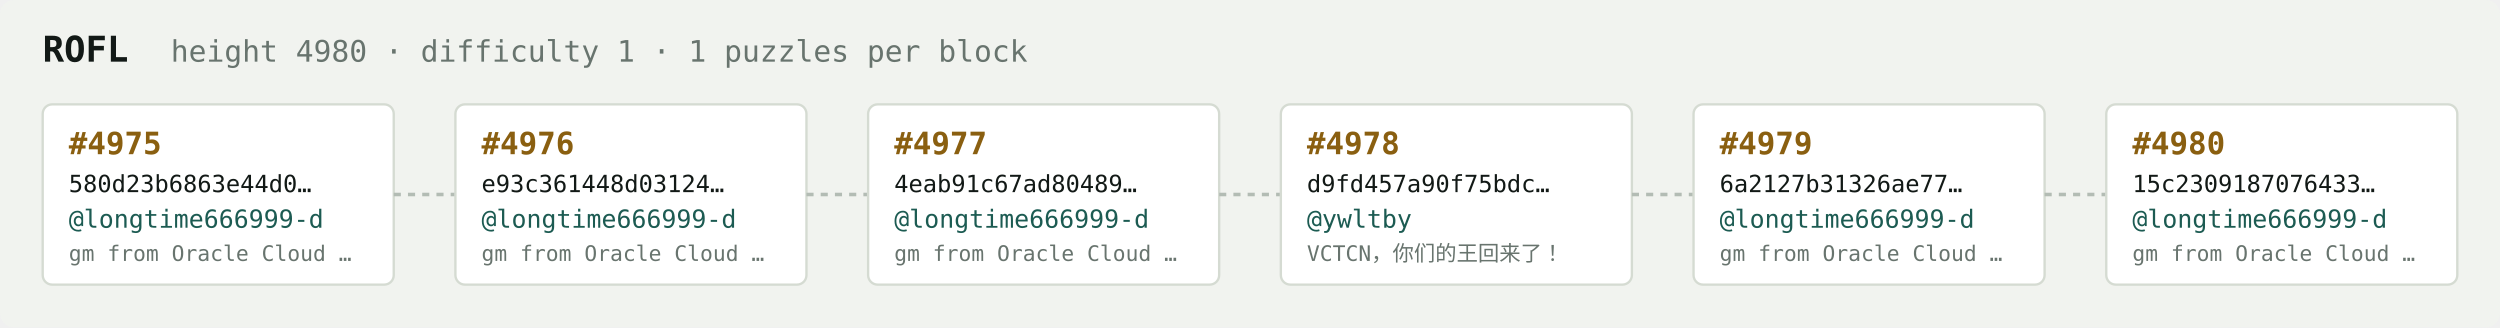
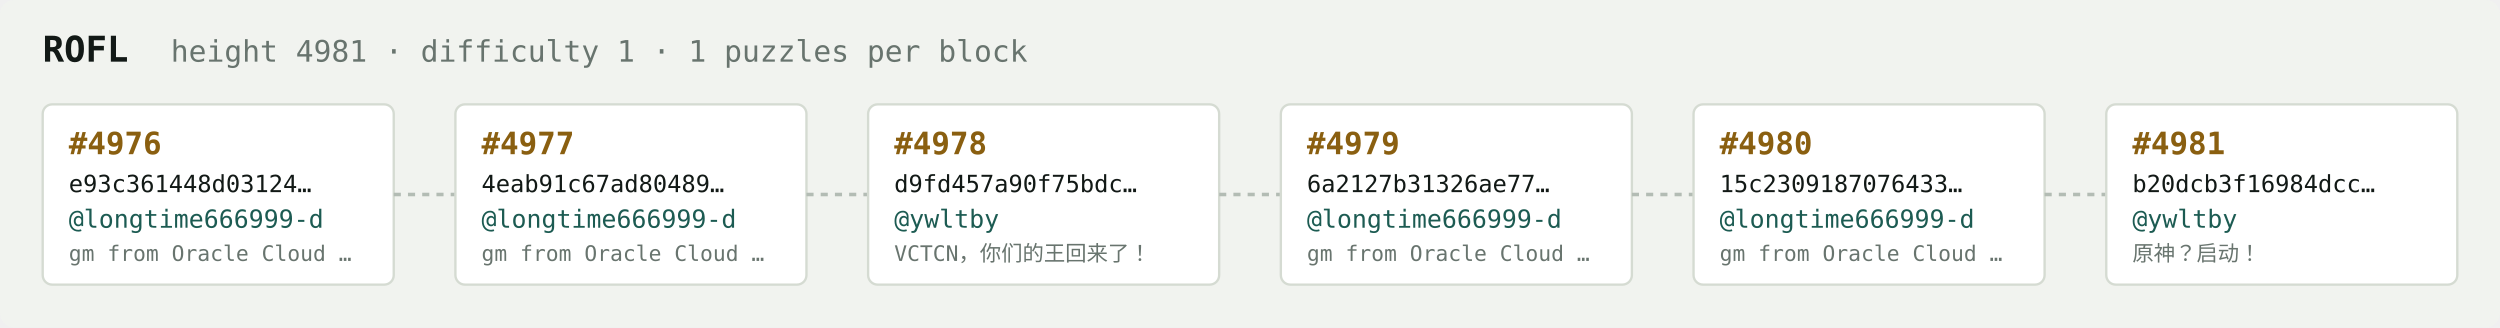
<svg xmlns="http://www.w3.org/2000/svg" width="1054" height="138" viewBox="0 0 1054 138" font-family="ui-monospace,SFMono-Regular,Menlo,monospace">
  <rect fill="#f1f3ef" width="1054" height="138" rx="6" />
  <text x="18" y="26" fill="#121916" font-size="15" font-weight="700">ROFL</text>
-   <text x="72" y="26" fill="#68746e" font-size="12.5">height 4980 · difficulty 1 · 1 puzzles per block</text>
+   <text x="72" y="26" fill="#68746e" font-size="12.5">height 4981 · difficulty 1 · 1 puzzles per block</text>
  <rect x="18" y="44" width="148" height="76" rx="4" fill="#ffffff" stroke="#d5dbd2" stroke-width="1" />
-   <text x="29" y="65" fill="#8a5f10" font-size="13" font-weight="700">#4975</text>
-   <text x="29" y="81" fill="#121916" font-size="10">580d23b6863e44d0…</text>
+   <text x="29" y="65" fill="#8a5f10" font-size="13" font-weight="700">#4976</text>
+   <text x="29" y="81" fill="#121916" font-size="10">e93c361448d03124…</text>
  <text x="29" y="96" fill="#1c5b52" font-size="10.5">@longtime666999-d</text>
  <text x="29" y="110" fill="#68746e" font-size="9">gm from Oracle Cloud …</text>
  <line x1="166" y1="82.0" x2="192" y2="82.0" stroke="#b3bcb4" stroke-width="1.5" stroke-dasharray="3 3" />
  <rect x="192" y="44" width="148" height="76" rx="4" fill="#ffffff" stroke="#d5dbd2" stroke-width="1" />
-   <text x="203" y="65" fill="#8a5f10" font-size="13" font-weight="700">#4976</text>
-   <text x="203" y="81" fill="#121916" font-size="10">e93c361448d03124…</text>
+   <text x="203" y="65" fill="#8a5f10" font-size="13" font-weight="700">#4977</text>
+   <text x="203" y="81" fill="#121916" font-size="10">4eab91c67ad80489…</text>
  <text x="203" y="96" fill="#1c5b52" font-size="10.5">@longtime666999-d</text>
  <text x="203" y="110" fill="#68746e" font-size="9">gm from Oracle Cloud …</text>
  <line x1="340" y1="82.0" x2="366" y2="82.0" stroke="#b3bcb4" stroke-width="1.5" stroke-dasharray="3 3" />
  <rect x="366" y="44" width="148" height="76" rx="4" fill="#ffffff" stroke="#d5dbd2" stroke-width="1" />
-   <text x="377" y="65" fill="#8a5f10" font-size="13" font-weight="700">#4977</text>
-   <text x="377" y="81" fill="#121916" font-size="10">4eab91c67ad80489…</text>
-   <text x="377" y="96" fill="#1c5b52" font-size="10.5">@longtime666999-d</text>
-   <text x="377" y="110" fill="#68746e" font-size="9">gm from Oracle Cloud …</text>
+   <text x="377" y="65" fill="#8a5f10" font-size="13" font-weight="700">#4978</text>
+   <text x="377" y="81" fill="#121916" font-size="10">d9fd457a90f75bdc…</text>
+   <text x="377" y="96" fill="#1c5b52" font-size="10.5">@ywltby</text>
+   <text x="377" y="110" fill="#68746e" font-size="9">VCTCN，你们的王回来了！</text>
  <line x1="514" y1="82.0" x2="540" y2="82.0" stroke="#b3bcb4" stroke-width="1.5" stroke-dasharray="3 3" />
  <rect x="540" y="44" width="148" height="76" rx="4" fill="#ffffff" stroke="#d5dbd2" stroke-width="1" />
-   <text x="551" y="65" fill="#8a5f10" font-size="13" font-weight="700">#4978</text>
-   <text x="551" y="81" fill="#121916" font-size="10">d9fd457a90f75bdc…</text>
-   <text x="551" y="96" fill="#1c5b52" font-size="10.5">@ywltby</text>
-   <text x="551" y="110" fill="#68746e" font-size="9">VCTCN，你们的王回来了！</text>
+   <text x="551" y="65" fill="#8a5f10" font-size="13" font-weight="700">#4979</text>
+   <text x="551" y="81" fill="#121916" font-size="10">6a2127b31326ae77…</text>
+   <text x="551" y="96" fill="#1c5b52" font-size="10.5">@longtime666999-d</text>
+   <text x="551" y="110" fill="#68746e" font-size="9">gm from Oracle Cloud …</text>
  <line x1="688" y1="82.0" x2="714" y2="82.0" stroke="#b3bcb4" stroke-width="1.5" stroke-dasharray="3 3" />
  <rect x="714" y="44" width="148" height="76" rx="4" fill="#ffffff" stroke="#d5dbd2" stroke-width="1" />
-   <text x="725" y="65" fill="#8a5f10" font-size="13" font-weight="700">#4979</text>
-   <text x="725" y="81" fill="#121916" font-size="10">6a2127b31326ae77…</text>
+   <text x="725" y="65" fill="#8a5f10" font-size="13" font-weight="700">#4980</text>
+   <text x="725" y="81" fill="#121916" font-size="10">15c2309187076433…</text>
  <text x="725" y="96" fill="#1c5b52" font-size="10.5">@longtime666999-d</text>
  <text x="725" y="110" fill="#68746e" font-size="9">gm from Oracle Cloud …</text>
  <line x1="862" y1="82.0" x2="888" y2="82.0" stroke="#b3bcb4" stroke-width="1.5" stroke-dasharray="3 3" />
  <rect x="888" y="44" width="148" height="76" rx="4" fill="#ffffff" stroke="#d5dbd2" stroke-width="1" />
-   <text x="899" y="65" fill="#8a5f10" font-size="13" font-weight="700">#4980</text>
-   <text x="899" y="81" fill="#121916" font-size="10">15c2309187076433…</text>
-   <text x="899" y="96" fill="#1c5b52" font-size="10.5">@longtime666999-d</text>
-   <text x="899" y="110" fill="#68746e" font-size="9">gm from Oracle Cloud …</text>
+   <text x="899" y="65" fill="#8a5f10" font-size="13" font-weight="700">#4981</text>
+   <text x="899" y="81" fill="#121916" font-size="10">b20dcb3f16984dcc…</text>
+   <text x="899" y="96" fill="#1c5b52" font-size="10.5">@ywltby</text>
+   <text x="899" y="110" fill="#68746e" font-size="9">原神？启动！</text>
</svg>
